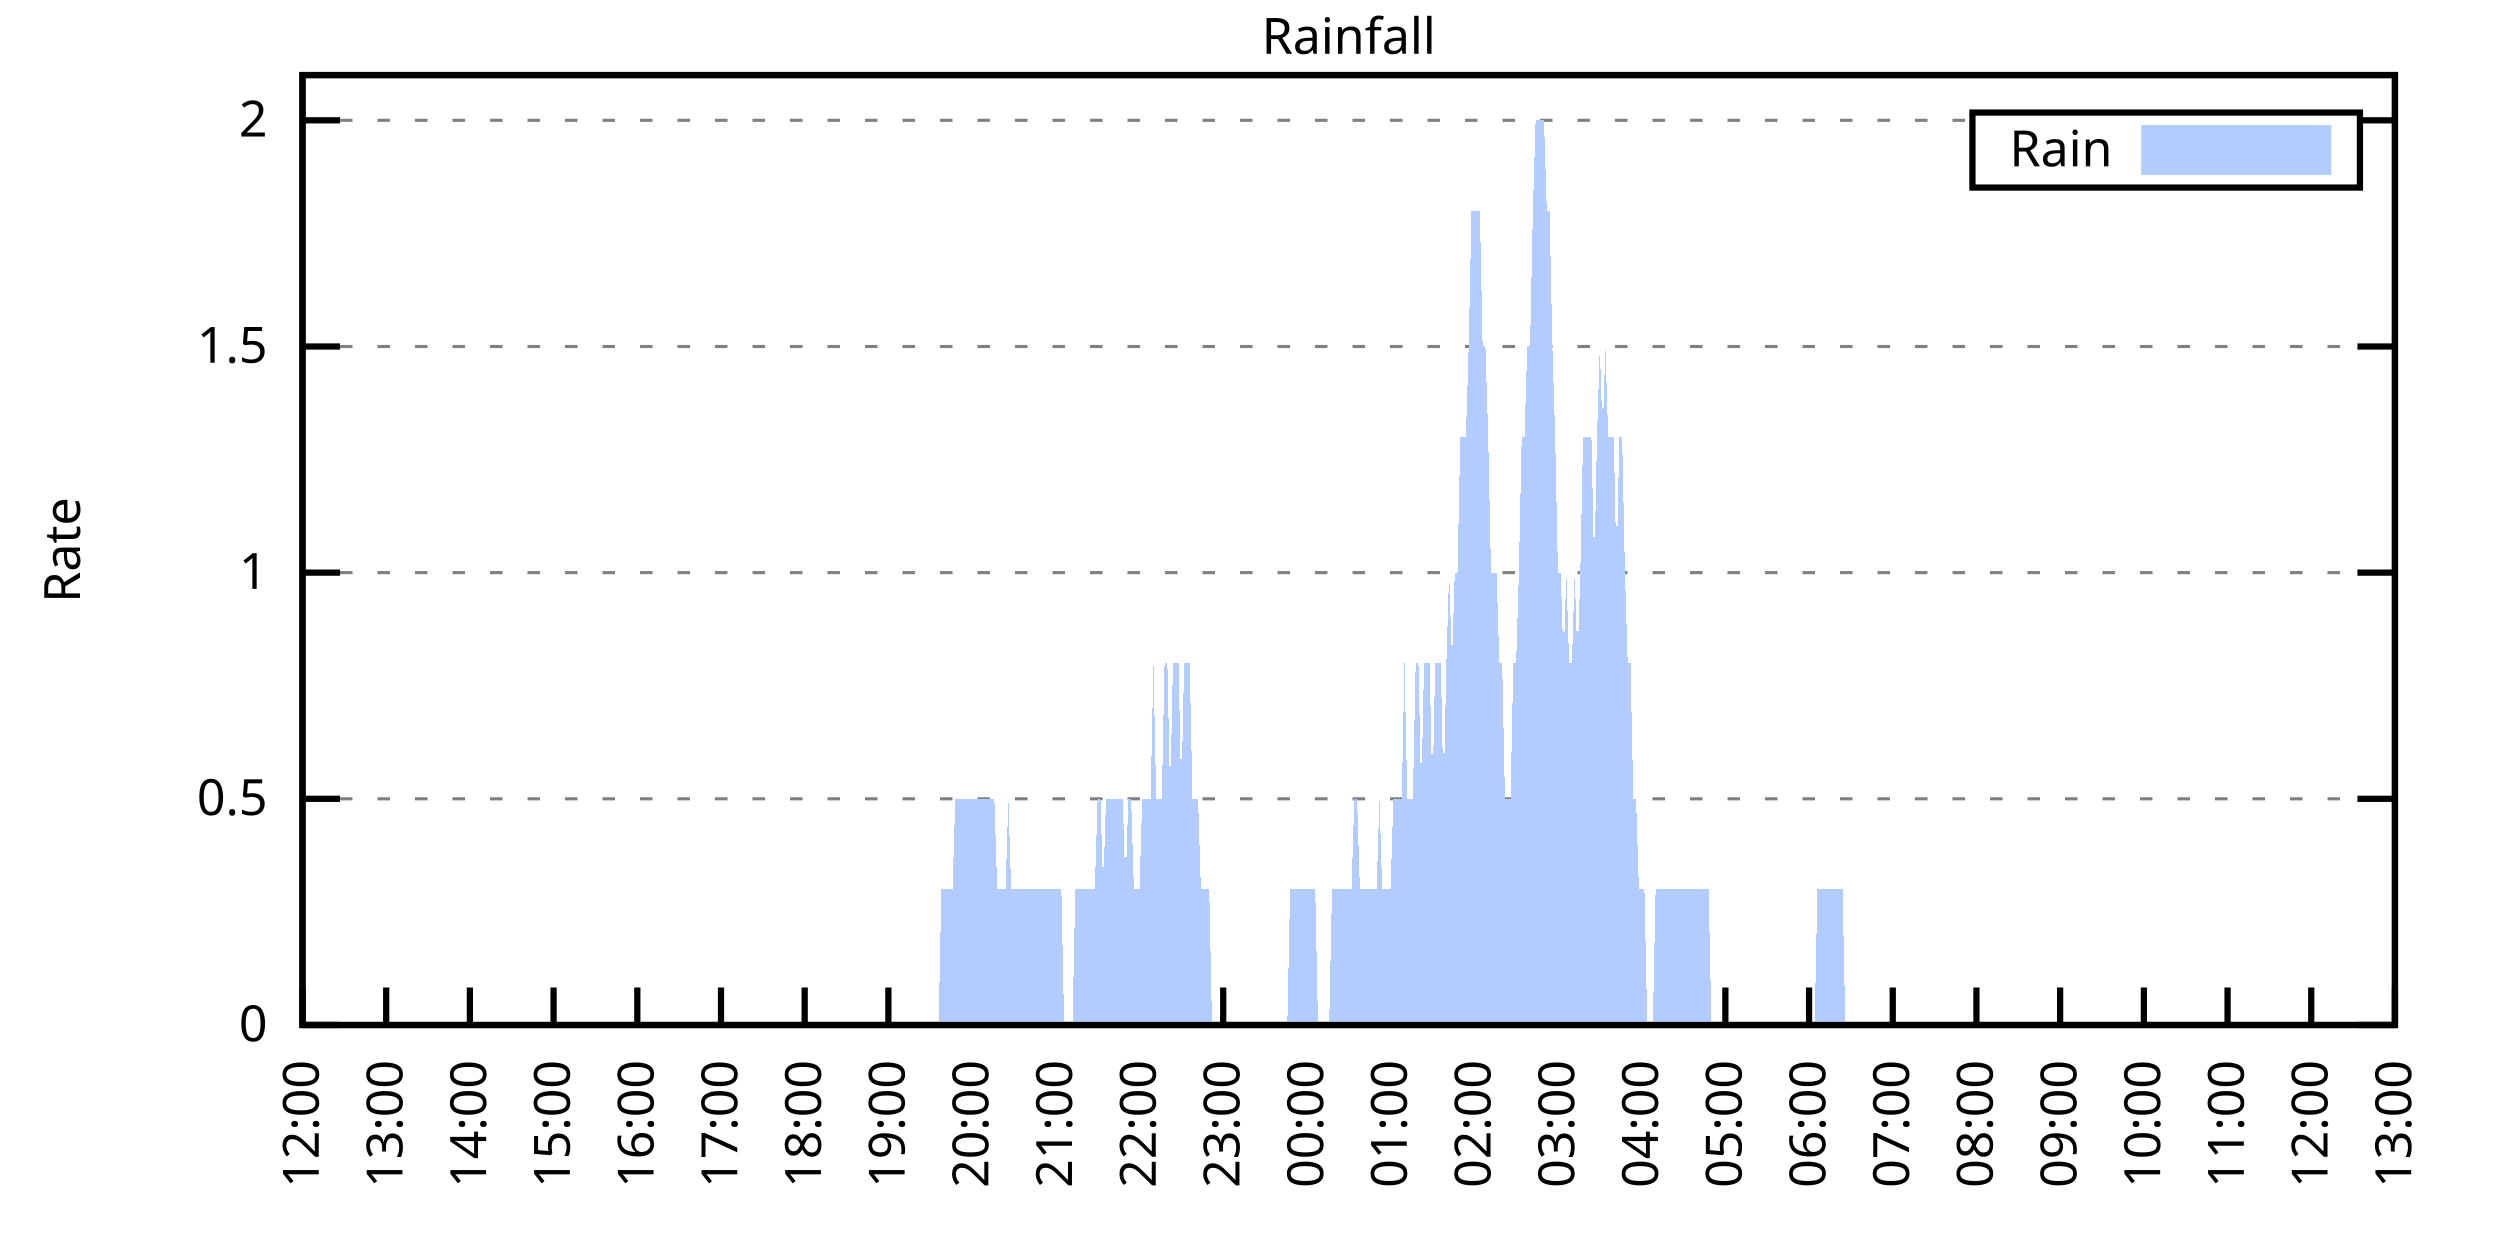
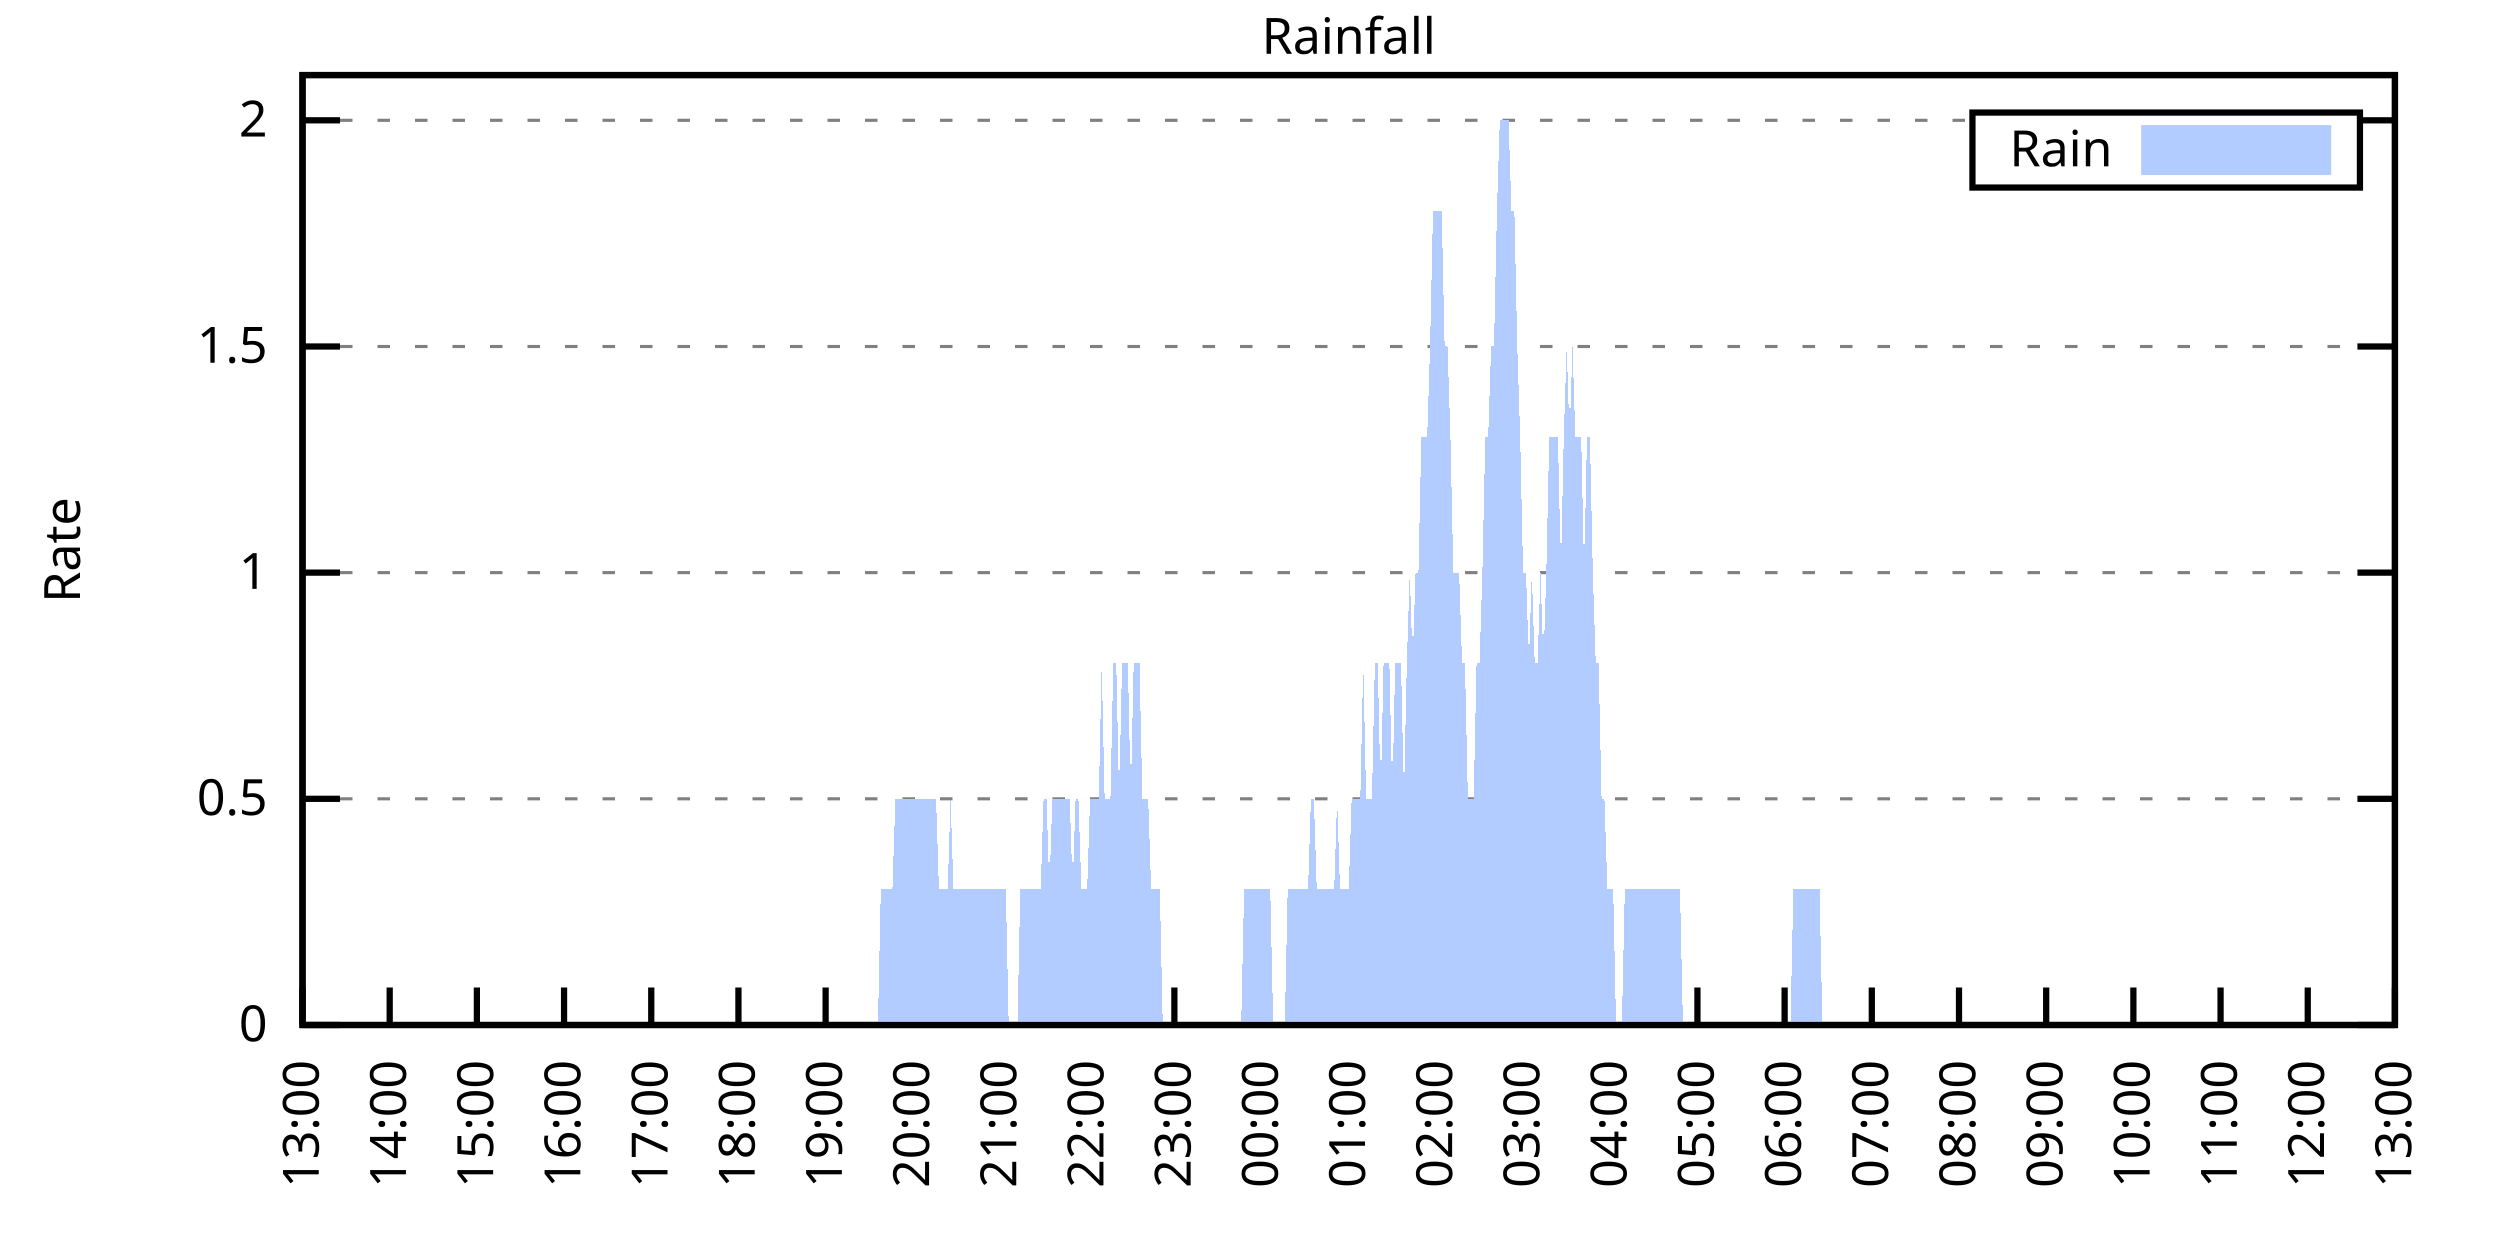
<svg xmlns="http://www.w3.org/2000/svg" xmlns:xlink="http://www.w3.org/1999/xlink" width="400" height="200" viewBox="0 0 400 200">
  <g id="gnuplot_canvas">
    <rect x="0" y="0" width="400" height="200" fill="none" />
    <defs>
      <circle id="gpDot" r="0.5" stroke-width="0.5" stroke="currentColor" />
      <path id="gpPt0" stroke-width="0.333" stroke="currentColor" d="M-1,0 h2 M0,-1 v2" />
      <path id="gpPt1" stroke-width="0.333" stroke="currentColor" d="M-1,-1 L1,1 M1,-1 L-1,1" />
      <path id="gpPt2" stroke-width="0.333" stroke="currentColor" d="M-1,0 L1,0 M0,-1 L0,1 M-1,-1 L1,1 M-1,1 L1,-1" />
      <rect id="gpPt3" stroke-width="0.333" stroke="currentColor" x="-1" y="-1" width="2" height="2" />
      <rect id="gpPt4" stroke-width="0.333" stroke="currentColor" fill="currentColor" x="-1" y="-1" width="2" height="2" />
      <circle id="gpPt5" stroke-width="0.333" stroke="currentColor" cx="0" cy="0" r="1" />
      <use xlink:href="#gpPt5" id="gpPt6" fill="currentColor" stroke="none" />
      <path id="gpPt7" stroke-width="0.333" stroke="currentColor" d="M0,-1.33 L-1.33,0.67 L1.33,0.67 z" />
      <use xlink:href="#gpPt7" id="gpPt8" fill="currentColor" stroke="none" />
      <use xlink:href="#gpPt7" id="gpPt9" stroke="currentColor" transform="rotate(180)" />
      <use xlink:href="#gpPt9" id="gpPt10" fill="currentColor" stroke="none" />
      <use xlink:href="#gpPt3" id="gpPt11" stroke="currentColor" transform="rotate(45)" />
      <use xlink:href="#gpPt11" id="gpPt12" fill="currentColor" stroke="none" />
      <path id="gpPt13" stroke-width="0.333" stroke="currentColor" d="M0,1.330 L1.265,0.411 L0.782,-1.067 L-0.782,-1.076 L-1.265,0.411 z" />
      <use xlink:href="#gpPt13" id="gpPt14" fill="currentColor" stroke="none" />
      <filter id="textbox" filterUnits="objectBoundingBox" x="0" y="0" height="1" width="1">
        <feFlood flood-color="white" flood-opacity="1" result="bgnd" />
        <feComposite in="SourceGraphic" in2="bgnd" operator="atop" />
      </filter>
      <filter id="greybox" filterUnits="objectBoundingBox" x="0" y="0" height="1" width="1">
        <feFlood flood-color="lightgrey" flood-opacity="1" result="grey" />
        <feComposite in="SourceGraphic" in2="grey" operator="atop" />
      </filter>
    </defs>
    <g fill="none" color="white" stroke="currentColor" stroke-width="1.00" stroke-linecap="butt" stroke-linejoin="miter">
</g>
    <g fill="none" color="black" stroke="currentColor" stroke-width="1.00" stroke-linecap="butt" stroke-linejoin="miter">
      <g stroke="none" shape-rendering="crispEdges">
        <polygon fill="rgb(255, 255, 255)" points="48.40,164.00 383.18,164.00 383.18,12.02 48.40,12.02 " />
      </g>
    </g>
    <g fill="none" color="black" stroke="currentColor" stroke-width="1.00" stroke-linecap="butt" stroke-linejoin="miter">
</g>
    <g fill="none" color="black" stroke="black" stroke-width="0.50" stroke-linecap="butt" stroke-linejoin="miter">
</g>
    <g fill="none" color="gray" stroke="currentColor" stroke-width="0.50" stroke-linecap="butt" stroke-linejoin="miter">
      <path stroke="gray" stroke-dasharray="2,4" class="gridline" d="M48.40,164.00 L383.19,164.00  " />
    </g>
    <g fill="none" color="gray" stroke="gray" stroke-width="1.00" stroke-linecap="butt" stroke-linejoin="miter">
</g>
    <g fill="none" color="black" stroke="currentColor" stroke-width="1.00" stroke-linecap="butt" stroke-linejoin="miter">
      <path stroke="black" d="M48.40,164.00 L54.40,164.00 M383.19,164.00 L377.19,164.00  " />
      <g transform="translate(42.80,166.60)" stroke="none" fill="black" font-family="Sans" font-size="8.00" text-anchor="end">
        <text>
          <tspan font-family="Sans"> 0</tspan>
        </text>
      </g>
    </g>
    <g fill="none" color="black" stroke="currentColor" stroke-width="1.00" stroke-linecap="butt" stroke-linejoin="miter">
</g>
    <g fill="none" color="black" stroke="black" stroke-width="0.50" stroke-linecap="butt" stroke-linejoin="miter">
</g>
    <g fill="none" color="gray" stroke="currentColor" stroke-width="0.50" stroke-linecap="butt" stroke-linejoin="miter">
      <path stroke="gray" stroke-dasharray="2,4" class="gridline" d="M48.40,127.81 L383.19,127.81  " />
    </g>
    <g fill="none" color="gray" stroke="gray" stroke-width="1.00" stroke-linecap="butt" stroke-linejoin="miter">
</g>
    <g fill="none" color="black" stroke="currentColor" stroke-width="1.00" stroke-linecap="butt" stroke-linejoin="miter">
      <path stroke="black" d="M48.40,127.81 L54.40,127.81 M383.19,127.81 L377.19,127.81  " />
      <g transform="translate(42.80,130.41)" stroke="none" fill="black" font-family="Sans" font-size="8.00" text-anchor="end">
        <text>
          <tspan font-family="Sans"> 0.5</tspan>
        </text>
      </g>
    </g>
    <g fill="none" color="black" stroke="currentColor" stroke-width="1.00" stroke-linecap="butt" stroke-linejoin="miter">
</g>
    <g fill="none" color="black" stroke="black" stroke-width="0.50" stroke-linecap="butt" stroke-linejoin="miter">
</g>
    <g fill="none" color="gray" stroke="currentColor" stroke-width="0.50" stroke-linecap="butt" stroke-linejoin="miter">
      <path stroke="gray" stroke-dasharray="2,4" class="gridline" d="M48.40,91.62 L383.19,91.62  " />
    </g>
    <g fill="none" color="gray" stroke="gray" stroke-width="1.00" stroke-linecap="butt" stroke-linejoin="miter">
</g>
    <g fill="none" color="black" stroke="currentColor" stroke-width="1.00" stroke-linecap="butt" stroke-linejoin="miter">
      <path stroke="black" d="M48.40,91.62 L54.40,91.62 M383.19,91.62 L377.19,91.62  " />
      <g transform="translate(42.80,94.22)" stroke="none" fill="black" font-family="Sans" font-size="8.00" text-anchor="end">
        <text>
          <tspan font-family="Sans"> 1</tspan>
        </text>
      </g>
    </g>
    <g fill="none" color="black" stroke="currentColor" stroke-width="1.00" stroke-linecap="butt" stroke-linejoin="miter">
</g>
    <g fill="none" color="black" stroke="black" stroke-width="0.50" stroke-linecap="butt" stroke-linejoin="miter">
</g>
    <g fill="none" color="gray" stroke="currentColor" stroke-width="0.50" stroke-linecap="butt" stroke-linejoin="miter">
      <path stroke="gray" stroke-dasharray="2,4" class="gridline" d="M48.40,55.44 L383.19,55.44  " />
    </g>
    <g fill="none" color="gray" stroke="gray" stroke-width="1.00" stroke-linecap="butt" stroke-linejoin="miter">
</g>
    <g fill="none" color="black" stroke="currentColor" stroke-width="1.00" stroke-linecap="butt" stroke-linejoin="miter">
      <path stroke="black" d="M48.40,55.44 L54.40,55.44 M383.19,55.44 L377.19,55.44  " />
      <g transform="translate(42.80,58.04)" stroke="none" fill="black" font-family="Sans" font-size="8.00" text-anchor="end">
        <text>
          <tspan font-family="Sans"> 1.5</tspan>
        </text>
      </g>
    </g>
    <g fill="none" color="black" stroke="currentColor" stroke-width="1.00" stroke-linecap="butt" stroke-linejoin="miter">
</g>
    <g fill="none" color="black" stroke="black" stroke-width="0.50" stroke-linecap="butt" stroke-linejoin="miter">
</g>
    <g fill="none" color="gray" stroke="currentColor" stroke-width="0.50" stroke-linecap="butt" stroke-linejoin="miter">
      <path stroke="gray" stroke-dasharray="2,4" class="gridline" d="M48.40,19.25 L315.59,19.25 M377.59,19.25 L383.19,19.25  " />
    </g>
    <g fill="none" color="gray" stroke="gray" stroke-width="1.00" stroke-linecap="butt" stroke-linejoin="miter">
</g>
    <g fill="none" color="black" stroke="currentColor" stroke-width="1.00" stroke-linecap="butt" stroke-linejoin="miter">
      <path stroke="black" d="M48.40,19.25 L54.40,19.25 M383.19,19.25 L377.19,19.25  " />
      <g transform="translate(42.80,21.85)" stroke="none" fill="black" font-family="Sans" font-size="8.00" text-anchor="end">
        <text>
          <tspan font-family="Sans"> 2</tspan>
        </text>
      </g>
    </g>
    <g fill="none" color="black" stroke="currentColor" stroke-width="1.00" stroke-linecap="butt" stroke-linejoin="miter">
      <path stroke="black" d="M48.40,164.00 L48.40,158.00  " />
      <g transform="translate(51.00,169.60) rotate(270.00)" stroke="none" fill="black" font-family="Sans" font-size="8.00" text-anchor="end">
        <text>
-           <tspan font-family="Sans">12:00</tspan>
-         </text>
-       </g>
-     </g>
-     <g fill="none" color="black" stroke="currentColor" stroke-width="1.00" stroke-linecap="butt" stroke-linejoin="miter">
-       <path stroke="black" d="M61.79,164.00 L61.79,158.00  " />
-       <g transform="translate(64.39,169.60) rotate(270.00)" stroke="none" fill="black" font-family="Sans" font-size="8.00" text-anchor="end">
-         <text>
          <tspan font-family="Sans">13:00</tspan>
        </text>
      </g>
    </g>
    <g fill="none" color="black" stroke="currentColor" stroke-width="1.00" stroke-linecap="butt" stroke-linejoin="miter">
-       <path stroke="black" d="M75.18,164.00 L75.18,158.00  " />
-       <g transform="translate(77.78,169.60) rotate(270.00)" stroke="none" fill="black" font-family="Sans" font-size="8.00" text-anchor="end">
+       <path stroke="black" d="M62.35,164.00 L62.35,158.00  " />
+       <g transform="translate(64.95,169.60) rotate(270.00)" stroke="none" fill="black" font-family="Sans" font-size="8.00" text-anchor="end">
        <text>
          <tspan font-family="Sans">14:00</tspan>
        </text>
      </g>
    </g>
    <g fill="none" color="black" stroke="currentColor" stroke-width="1.00" stroke-linecap="butt" stroke-linejoin="miter">
-       <path stroke="black" d="M88.57,164.00 L88.57,158.00  " />
-       <g transform="translate(91.17,169.60) rotate(270.00)" stroke="none" fill="black" font-family="Sans" font-size="8.00" text-anchor="end">
+       <path stroke="black" d="M76.30,164.00 L76.30,158.00  " />
+       <g transform="translate(78.90,169.60) rotate(270.00)" stroke="none" fill="black" font-family="Sans" font-size="8.00" text-anchor="end">
        <text>
          <tspan font-family="Sans">15:00</tspan>
        </text>
      </g>
    </g>
    <g fill="none" color="black" stroke="currentColor" stroke-width="1.00" stroke-linecap="butt" stroke-linejoin="miter">
-       <path stroke="black" d="M101.97,164.00 L101.97,158.00  " />
-       <g transform="translate(104.57,169.60) rotate(270.00)" stroke="none" fill="black" font-family="Sans" font-size="8.00" text-anchor="end">
+       <path stroke="black" d="M90.25,164.00 L90.25,158.00  " />
+       <g transform="translate(92.85,169.60) rotate(270.00)" stroke="none" fill="black" font-family="Sans" font-size="8.00" text-anchor="end">
        <text>
          <tspan font-family="Sans">16:00</tspan>
        </text>
      </g>
    </g>
    <g fill="none" color="black" stroke="currentColor" stroke-width="1.00" stroke-linecap="butt" stroke-linejoin="miter">
-       <path stroke="black" d="M115.36,164.00 L115.36,158.00  " />
-       <g transform="translate(117.96,169.60) rotate(270.00)" stroke="none" fill="black" font-family="Sans" font-size="8.00" text-anchor="end">
+       <path stroke="black" d="M104.20,164.00 L104.20,158.00  " />
+       <g transform="translate(106.80,169.60) rotate(270.00)" stroke="none" fill="black" font-family="Sans" font-size="8.00" text-anchor="end">
        <text>
          <tspan font-family="Sans">17:00</tspan>
        </text>
      </g>
    </g>
    <g fill="none" color="black" stroke="currentColor" stroke-width="1.00" stroke-linecap="butt" stroke-linejoin="miter">
-       <path stroke="black" d="M128.75,164.00 L128.75,158.00  " />
-       <g transform="translate(131.35,169.60) rotate(270.00)" stroke="none" fill="black" font-family="Sans" font-size="8.00" text-anchor="end">
+       <path stroke="black" d="M118.15,164.00 L118.15,158.00  " />
+       <g transform="translate(120.75,169.60) rotate(270.00)" stroke="none" fill="black" font-family="Sans" font-size="8.00" text-anchor="end">
        <text>
          <tspan font-family="Sans">18:00</tspan>
        </text>
      </g>
    </g>
    <g fill="none" color="black" stroke="currentColor" stroke-width="1.00" stroke-linecap="butt" stroke-linejoin="miter">
-       <path stroke="black" d="M142.14,164.00 L142.14,158.00  " />
-       <g transform="translate(144.74,169.60) rotate(270.00)" stroke="none" fill="black" font-family="Sans" font-size="8.00" text-anchor="end">
+       <path stroke="black" d="M132.10,164.00 L132.10,158.00  " />
+       <g transform="translate(134.70,169.60) rotate(270.00)" stroke="none" fill="black" font-family="Sans" font-size="8.00" text-anchor="end">
        <text>
          <tspan font-family="Sans">19:00</tspan>
        </text>
      </g>
    </g>
    <g fill="none" color="black" stroke="currentColor" stroke-width="1.00" stroke-linecap="butt" stroke-linejoin="miter">
-       <path stroke="black" d="M155.53,164.00 L155.53,158.00  " />
-       <g transform="translate(158.13,169.60) rotate(270.00)" stroke="none" fill="black" font-family="Sans" font-size="8.00" text-anchor="end">
+       <path stroke="black" d="M146.05,164.00 L146.05,158.00  " />
+       <g transform="translate(148.65,169.60) rotate(270.00)" stroke="none" fill="black" font-family="Sans" font-size="8.00" text-anchor="end">
        <text>
          <tspan font-family="Sans">20:00</tspan>
        </text>
      </g>
    </g>
    <g fill="none" color="black" stroke="currentColor" stroke-width="1.00" stroke-linecap="butt" stroke-linejoin="miter">
-       <path stroke="black" d="M168.92,164.00 L168.92,158.00  " />
-       <g transform="translate(171.52,169.60) rotate(270.00)" stroke="none" fill="black" font-family="Sans" font-size="8.00" text-anchor="end">
+       <path stroke="black" d="M160.00,164.00 L160.00,158.00  " />
+       <g transform="translate(162.60,169.60) rotate(270.00)" stroke="none" fill="black" font-family="Sans" font-size="8.00" text-anchor="end">
        <text>
          <tspan font-family="Sans">21:00</tspan>
        </text>
      </g>
    </g>
    <g fill="none" color="black" stroke="currentColor" stroke-width="1.00" stroke-linecap="butt" stroke-linejoin="miter">
-       <path stroke="black" d="M182.32,164.00 L182.32,158.00  " />
-       <g transform="translate(184.92,169.60) rotate(270.00)" stroke="none" fill="black" font-family="Sans" font-size="8.00" text-anchor="end">
+       <path stroke="black" d="M173.95,164.00 L173.95,158.00  " />
+       <g transform="translate(176.55,169.60) rotate(270.00)" stroke="none" fill="black" font-family="Sans" font-size="8.00" text-anchor="end">
        <text>
          <tspan font-family="Sans">22:00</tspan>
        </text>
      </g>
    </g>
    <g fill="none" color="black" stroke="currentColor" stroke-width="1.00" stroke-linecap="butt" stroke-linejoin="miter">
-       <path stroke="black" d="M195.71,164.00 L195.71,158.00  " />
-       <g transform="translate(198.31,169.60) rotate(270.00)" stroke="none" fill="black" font-family="Sans" font-size="8.00" text-anchor="end">
+       <path stroke="black" d="M187.90,164.00 L187.90,158.00  " />
+       <g transform="translate(190.50,169.60) rotate(270.00)" stroke="none" fill="black" font-family="Sans" font-size="8.00" text-anchor="end">
        <text>
          <tspan font-family="Sans">23:00</tspan>
        </text>
      </g>
    </g>
    <g fill="none" color="black" stroke="currentColor" stroke-width="1.00" stroke-linecap="butt" stroke-linejoin="miter">
-       <path stroke="black" d="M209.10,164.00 L209.10,158.00  " />
-       <g transform="translate(211.70,169.60) rotate(270.00)" stroke="none" fill="black" font-family="Sans" font-size="8.00" text-anchor="end">
+       <path stroke="black" d="M201.85,164.00 L201.85,158.00  " />
+       <g transform="translate(204.45,169.60) rotate(270.00)" stroke="none" fill="black" font-family="Sans" font-size="8.00" text-anchor="end">
        <text>
          <tspan font-family="Sans">00:00</tspan>
        </text>
      </g>
    </g>
    <g fill="none" color="black" stroke="currentColor" stroke-width="1.00" stroke-linecap="butt" stroke-linejoin="miter">
-       <path stroke="black" d="M222.49,164.00 L222.49,158.00  " />
-       <g transform="translate(225.09,169.60) rotate(270.00)" stroke="none" fill="black" font-family="Sans" font-size="8.00" text-anchor="end">
+       <path stroke="black" d="M215.80,164.00 L215.80,158.00  " />
+       <g transform="translate(218.40,169.60) rotate(270.00)" stroke="none" fill="black" font-family="Sans" font-size="8.00" text-anchor="end">
        <text>
          <tspan font-family="Sans">01:00</tspan>
        </text>
      </g>
    </g>
    <g fill="none" color="black" stroke="currentColor" stroke-width="1.00" stroke-linecap="butt" stroke-linejoin="miter">
-       <path stroke="black" d="M235.88,164.00 L235.88,158.00  " />
-       <g transform="translate(238.48,169.60) rotate(270.00)" stroke="none" fill="black" font-family="Sans" font-size="8.00" text-anchor="end">
+       <path stroke="black" d="M229.74,164.00 L229.74,158.00  " />
+       <g transform="translate(232.34,169.60) rotate(270.00)" stroke="none" fill="black" font-family="Sans" font-size="8.00" text-anchor="end">
        <text>
          <tspan font-family="Sans">02:00</tspan>
        </text>
      </g>
    </g>
    <g fill="none" color="black" stroke="currentColor" stroke-width="1.00" stroke-linecap="butt" stroke-linejoin="miter">
-       <path stroke="black" d="M249.27,164.00 L249.27,158.00  " />
-       <g transform="translate(251.87,169.60) rotate(270.00)" stroke="none" fill="black" font-family="Sans" font-size="8.00" text-anchor="end">
+       <path stroke="black" d="M243.69,164.00 L243.69,158.00  " />
+       <g transform="translate(246.29,169.60) rotate(270.00)" stroke="none" fill="black" font-family="Sans" font-size="8.00" text-anchor="end">
        <text>
          <tspan font-family="Sans">03:00</tspan>
        </text>
      </g>
    </g>
    <g fill="none" color="black" stroke="currentColor" stroke-width="1.00" stroke-linecap="butt" stroke-linejoin="miter">
-       <path stroke="black" d="M262.67,164.00 L262.67,158.00  " />
-       <g transform="translate(265.27,169.60) rotate(270.00)" stroke="none" fill="black" font-family="Sans" font-size="8.00" text-anchor="end">
+       <path stroke="black" d="M257.64,164.00 L257.64,158.00  " />
+       <g transform="translate(260.24,169.60) rotate(270.00)" stroke="none" fill="black" font-family="Sans" font-size="8.00" text-anchor="end">
        <text>
          <tspan font-family="Sans">04:00</tspan>
        </text>
      </g>
    </g>
    <g fill="none" color="black" stroke="currentColor" stroke-width="1.00" stroke-linecap="butt" stroke-linejoin="miter">
-       <path stroke="black" d="M276.06,164.00 L276.06,158.00  " />
-       <g transform="translate(278.66,169.60) rotate(270.00)" stroke="none" fill="black" font-family="Sans" font-size="8.00" text-anchor="end">
+       <path stroke="black" d="M271.59,164.00 L271.59,158.00  " />
+       <g transform="translate(274.19,169.60) rotate(270.00)" stroke="none" fill="black" font-family="Sans" font-size="8.00" text-anchor="end">
        <text>
          <tspan font-family="Sans">05:00</tspan>
        </text>
      </g>
    </g>
    <g fill="none" color="black" stroke="currentColor" stroke-width="1.00" stroke-linecap="butt" stroke-linejoin="miter">
-       <path stroke="black" d="M289.45,164.00 L289.45,158.00  " />
-       <g transform="translate(292.05,169.60) rotate(270.00)" stroke="none" fill="black" font-family="Sans" font-size="8.00" text-anchor="end">
+       <path stroke="black" d="M285.54,164.00 L285.54,158.00  " />
+       <g transform="translate(288.14,169.60) rotate(270.00)" stroke="none" fill="black" font-family="Sans" font-size="8.00" text-anchor="end">
        <text>
          <tspan font-family="Sans">06:00</tspan>
        </text>
      </g>
    </g>
    <g fill="none" color="black" stroke="currentColor" stroke-width="1.00" stroke-linecap="butt" stroke-linejoin="miter">
-       <path stroke="black" d="M302.84,164.00 L302.84,158.00  " />
-       <g transform="translate(305.44,169.60) rotate(270.00)" stroke="none" fill="black" font-family="Sans" font-size="8.00" text-anchor="end">
+       <path stroke="black" d="M299.49,164.00 L299.49,158.00  " />
+       <g transform="translate(302.09,169.60) rotate(270.00)" stroke="none" fill="black" font-family="Sans" font-size="8.00" text-anchor="end">
        <text>
          <tspan font-family="Sans">07:00</tspan>
        </text>
      </g>
    </g>
    <g fill="none" color="black" stroke="currentColor" stroke-width="1.00" stroke-linecap="butt" stroke-linejoin="miter">
-       <path stroke="black" d="M316.23,164.00 L316.23,158.00  " />
-       <g transform="translate(318.83,169.60) rotate(270.00)" stroke="none" fill="black" font-family="Sans" font-size="8.00" text-anchor="end">
+       <path stroke="black" d="M313.44,164.00 L313.44,158.00  " />
+       <g transform="translate(316.04,169.60) rotate(270.00)" stroke="none" fill="black" font-family="Sans" font-size="8.00" text-anchor="end">
        <text>
          <tspan font-family="Sans">08:00</tspan>
        </text>
      </g>
    </g>
    <g fill="none" color="black" stroke="currentColor" stroke-width="1.00" stroke-linecap="butt" stroke-linejoin="miter">
-       <path stroke="black" d="M329.62,164.00 L329.62,158.00  " />
-       <g transform="translate(332.22,169.60) rotate(270.00)" stroke="none" fill="black" font-family="Sans" font-size="8.00" text-anchor="end">
+       <path stroke="black" d="M327.39,164.00 L327.39,158.00  " />
+       <g transform="translate(329.99,169.60) rotate(270.00)" stroke="none" fill="black" font-family="Sans" font-size="8.00" text-anchor="end">
        <text>
          <tspan font-family="Sans">09:00</tspan>
        </text>
      </g>
    </g>
    <g fill="none" color="black" stroke="currentColor" stroke-width="1.00" stroke-linecap="butt" stroke-linejoin="miter">
-       <path stroke="black" d="M343.02,164.00 L343.02,158.00  " />
-       <g transform="translate(345.62,169.60) rotate(270.00)" stroke="none" fill="black" font-family="Sans" font-size="8.00" text-anchor="end">
+       <path stroke="black" d="M341.34,164.00 L341.34,158.00  " />
+       <g transform="translate(343.94,169.60) rotate(270.00)" stroke="none" fill="black" font-family="Sans" font-size="8.00" text-anchor="end">
        <text>
          <tspan font-family="Sans">10:00</tspan>
        </text>
      </g>
    </g>
    <g fill="none" color="black" stroke="currentColor" stroke-width="1.00" stroke-linecap="butt" stroke-linejoin="miter">
-       <path stroke="black" d="M356.41,164.00 L356.41,158.00  " />
-       <g transform="translate(359.01,169.60) rotate(270.00)" stroke="none" fill="black" font-family="Sans" font-size="8.00" text-anchor="end">
+       <path stroke="black" d="M355.29,164.00 L355.29,158.00  " />
+       <g transform="translate(357.89,169.60) rotate(270.00)" stroke="none" fill="black" font-family="Sans" font-size="8.00" text-anchor="end">
        <text>
          <tspan font-family="Sans">11:00</tspan>
        </text>
      </g>
    </g>
    <g fill="none" color="black" stroke="currentColor" stroke-width="1.00" stroke-linecap="butt" stroke-linejoin="miter">
-       <path stroke="black" d="M369.80,164.00 L369.80,158.00  " />
-       <g transform="translate(372.40,169.60) rotate(270.00)" stroke="none" fill="black" font-family="Sans" font-size="8.00" text-anchor="end">
+       <path stroke="black" d="M369.24,164.00 L369.24,158.00  " />
+       <g transform="translate(371.84,169.60) rotate(270.00)" stroke="none" fill="black" font-family="Sans" font-size="8.00" text-anchor="end">
        <text>
          <tspan font-family="Sans">12:00</tspan>
        </text>
      </g>
    </g>
    <g fill="none" color="black" stroke="currentColor" stroke-width="1.00" stroke-linecap="butt" stroke-linejoin="miter">
      <path stroke="black" d="M383.19,164.00 L383.19,158.00  " />
      <g transform="translate(385.79,169.60) rotate(270.00)" stroke="none" fill="black" font-family="Sans" font-size="8.00" text-anchor="end">
        <text>
          <tspan font-family="Sans">13:00</tspan>
        </text>
      </g>
    </g>
    <g fill="none" color="black" stroke="currentColor" stroke-width="1.00" stroke-linecap="butt" stroke-linejoin="miter">
</g>
    <g fill="none" color="black" stroke="currentColor" stroke-width="1.00" stroke-linecap="butt" stroke-linejoin="miter">
      <path stroke="black" d="M48.40,12.01 L48.40,164.00 L383.19,164.00 L383.19,12.01 L48.40,12.01 Z  " />
    </g>
    <g fill="none" color="black" stroke="currentColor" stroke-width="1.00" stroke-linecap="butt" stroke-linejoin="miter">
</g>
    <g fill="none" color="black" stroke="currentColor" stroke-width="1.00" stroke-linecap="butt" stroke-linejoin="miter">
      <path stroke="black" d="M315.59,30.01 L315.59,18.01 L377.59,18.01 L377.59,30.01 L315.59,30.01 Z  " />
    </g>
    <g id="Rainfall_plot_1">
      <g fill="none" color="white" stroke="black" stroke-width="2.00" stroke-linecap="butt" stroke-linejoin="miter">
</g>
      <g fill="none" color="black" stroke="currentColor" stroke-width="2.00" stroke-linecap="butt" stroke-linejoin="miter">
        <g transform="translate(337.99,26.61)" stroke="none" fill="black" font-family="Sans" font-size="8.00" text-anchor="end">
          <text>
            <tspan font-family="Sans">Rain</tspan>
          </text>
        </g>
      </g>
      <g fill="none" color="black" stroke="currentColor" stroke-width="2.00" stroke-linecap="butt" stroke-linejoin="miter">
        <g stroke="none" shape-rendering="crispEdges">
          <polygon fill="rgb(178, 204, 255)" points="343.59,27.01 371.99,27.01 371.99,21.01 343.59,21.01 " />
        </g>
        <path stroke="rgb(178, 204, 255)" d="M343.59,27.01 L371.99,27.01 L371.99,21.01 L343.59,21.01 L343.59,27.01 Z  " />
      </g>
      <g fill="none" color="black" stroke="currentColor" stroke-width="2.00" stroke-linecap="butt" stroke-linejoin="miter">
        <g stroke="none" shape-rendering="crispEdges">
-           <polygon fill="rgb(178, 204, 255)" points="58.67,164.00 59.11,164.00 59.56,164.00 60.01,164.00 60.45,164.00 60.90,164.00 61.35,164.00 61.79,164.00 62.24,164.00 62.68,164.00 63.13,164.00 63.58,164.00 64.02,164.00 64.47,164.00 64.92,164.00 65.36,164.00 65.81,164.00 66.26,164.00 66.70,164.00 67.15,164.00 67.59,164.00 68.04,164.00 68.49,164.00 68.93,164.00 69.38,164.00 69.83,164.00 70.27,164.00 70.72,164.00 71.17,164.00 71.61,164.00 72.06,164.00 72.50,164.00 72.95,164.00 73.40,164.00 73.84,164.00 74.29,164.00 74.74,164.00 75.18,164.00 75.63,164.00 76.08,164.00 76.52,164.00 76.97,164.00 77.42,164.00 77.86,164.00 78.31,164.00 78.75,164.00 79.20,164.00 79.65,164.00 80.09,164.00 80.54,164.00 80.99,164.00 81.43,164.00 81.88,164.00 82.33,164.00 82.77,164.00 83.22,164.00 83.66,164.00 84.11,164.00 84.56,164.00 85.00,164.00 85.45,164.00 85.90,164.00 86.34,164.00 86.79,164.00 87.24,164.00 87.68,164.00 88.13,164.00 88.57,164.00 89.02,164.00 89.47,164.00 89.91,164.00 90.36,164.00 90.81,164.00 91.25,164.00 91.70,164.00 92.15,164.00 92.59,164.00 93.04,164.00 93.49,164.00 93.93,164.00 94.38,164.00 94.82,164.00 95.27,164.00 95.72,164.00 96.16,164.00 96.61,164.00 97.06,164.00 97.50,164.00 97.95,164.00 98.40,164.00 98.84,164.00 99.29,164.00 99.73,164.00 100.18,164.00 100.63,164.00 101.07,164.00 101.52,164.00 101.97,164.00 102.41,164.00 102.86,164.00 103.31,164.00 103.75,164.00 104.20,164.00 104.64,164.00 105.09,164.00 105.54,164.00 105.98,164.00 106.43,164.00 106.88,164.00 107.32,164.00 107.77,164.00 108.22,164.00 108.66,164.00 109.11,164.00 109.55,164.00 110.00,164.00 110.45,164.00 110.89,164.00 111.34,164.00 111.79,164.00 112.23,164.00 112.68,164.00 113.13,164.00 113.57,164.00 114.02,164.00 114.47,164.00 114.91,164.00 115.36,164.00 115.80,164.00 116.25,164.00 116.70,164.00 117.14,164.00 117.59,164.00 118.04,164.00 118.48,164.00 118.93,164.00 119.38,164.00 119.82,164.00 120.27,164.00 120.71,164.00 121.16,164.00 121.61,164.00 122.05,164.00 122.50,164.00 122.95,164.00 123.39,164.00 123.84,164.00 124.29,164.00 124.73,164.00 125.18,164.00 125.62,164.00 126.07,164.00 126.52,164.00 126.96,164.00 127.41,164.00 127.86,164.00 128.30,164.00 128.75,164.00 129.20,164.00 129.64,164.00 130.09,164.00 130.54,164.00 130.98,164.00 131.43,164.00 131.87,164.00 132.32,164.00 132.77,164.00 133.21,164.00 133.66,164.00 134.11,164.00 134.55,164.00 135.00,164.00 135.45,164.00 135.89,164.00 136.34,164.00 136.78,164.00 137.23,164.00 137.68,164.00 138.12,164.00 138.57,164.00 139.02,164.00 139.46,164.00 139.91,164.00 140.36,164.00 140.80,164.00 141.25,164.00 141.69,164.00 142.14,164.00 142.59,164.00 143.03,164.00 143.48,164.00 143.93,164.00 144.37,164.00 144.82,164.00 145.27,164.00 145.71,164.00 146.16,164.00 146.61,164.00 147.05,164.00 147.50,164.00 147.94,164.00 148.39,164.00 148.84,164.00 149.28,164.00 149.73,164.00 150.18,164.00 150.62,142.29 151.07,142.29 151.52,142.29 151.96,142.29 152.41,142.29 152.85,127.81 153.30,127.81 153.75,127.81 154.19,127.81 154.64,127.81 155.09,127.81 155.53,127.81 155.98,127.81 156.43,127.81 156.87,127.81 157.32,127.81 157.76,127.81 158.21,127.81 158.66,127.81 159.10,127.81 159.55,142.29 160.00,142.29 160.44,142.29 160.89,142.29 161.34,127.81 161.78,142.29 162.23,142.29 162.67,142.29 163.12,142.29 163.57,142.29 164.01,142.29 164.46,142.29 164.91,142.29 165.35,142.29 165.80,142.29 166.25,142.29 166.69,142.29 167.14,142.29 167.59,142.29 168.03,142.29 168.48,142.29 168.92,142.29 169.37,142.29 169.82,142.29 170.26,164.00 170.71,164.00 171.16,164.00 171.60,164.00 172.05,142.29 172.50,142.29 172.94,142.29 173.39,142.29 173.83,142.29 174.28,142.29 174.73,142.29 175.17,142.29 175.62,127.81 176.07,127.81 176.51,142.29 176.96,127.81 177.41,127.81 177.85,127.81 178.30,127.81 178.74,127.81 179.19,127.81 179.64,127.81 180.08,142.29 180.53,127.81 180.98,127.81 181.42,142.29 181.87,142.29 182.32,142.29 182.76,127.81 183.21,127.81 183.66,127.81 184.10,127.81 184.55,106.10 184.99,127.81 185.44,127.81 185.89,127.81 186.33,106.10 186.78,106.10 187.23,127.81 187.67,106.10 188.12,106.10 188.57,106.10 189.01,127.81 189.46,106.10 189.90,106.10 190.35,106.10 190.80,127.81 191.24,127.81 191.69,127.81 192.14,142.29 192.58,142.29 193.03,142.29 193.48,142.29 193.92,164.00 194.37,164.00 194.81,164.00 195.26,164.00 195.71,164.00 196.15,164.00 196.60,164.00 197.05,164.00 197.49,164.00 197.94,164.00 198.39,164.00 198.83,164.00 199.28,164.00 199.73,164.00 200.17,164.00 200.62,164.00 201.06,164.00 201.51,164.00 201.96,164.00 202.40,164.00 202.85,164.00 203.30,164.00 203.74,164.00 204.19,164.00 204.64,164.00 205.08,164.00 205.53,164.00 205.97,164.00 206.42,142.29 206.87,142.29 207.31,142.29 207.76,142.29 208.21,142.29 208.65,142.29 209.10,142.29 209.55,142.29 209.99,142.29 210.44,142.29 210.88,164.00 211.33,164.00 211.78,164.00 212.22,164.00 212.67,164.00 213.12,142.29 213.56,142.29 214.01,142.29 214.46,142.29 214.90,142.29 215.35,142.29 215.80,142.29 216.24,142.29 216.69,127.81 217.13,127.81 217.58,142.29 218.03,142.29 218.47,142.29 218.92,142.29 219.37,142.29 219.81,142.29 220.26,142.29 220.71,127.81 221.15,142.29 221.60,142.29 222.04,142.29 222.49,142.29 222.94,127.81 223.38,127.81 223.83,127.81 224.28,127.81 224.72,106.10 225.17,127.81 225.62,127.81 226.06,127.81 226.51,106.10 226.95,106.10 227.40,127.81 227.85,106.10 228.29,106.10 228.74,106.10 229.19,127.81 229.63,106.10 230.08,106.10 230.53,106.10 230.97,127.81 231.42,106.10 231.86,91.62 232.31,106.10 232.76,91.62 233.20,91.62 233.65,69.91 234.10,69.91 234.54,69.91 234.99,55.44 235.44,33.72 235.88,33.72 236.33,33.72 236.78,33.72 237.22,55.44 237.67,55.44 238.11,69.91 238.56,91.62 239.01,91.62 239.45,91.62 239.90,106.10 240.35,106.10 240.79,127.81 241.24,127.81 241.69,127.81 242.13,106.10 242.58,106.10 243.02,91.62 243.47,69.91 243.92,69.91 244.36,55.44 244.81,55.44 245.26,33.72 245.70,19.25 246.15,19.25 246.60,19.25 247.04,19.25 247.49,33.72 247.93,33.72 248.38,55.44 248.83,69.91 249.27,91.62 249.72,91.62 250.17,106.10 250.61,91.62 251.06,106.10 251.51,106.10 251.95,91.62 252.40,106.10 252.85,91.62 253.29,69.91 253.74,69.91 254.18,69.91 254.63,69.91 255.08,91.62 255.52,69.91 255.97,55.44 256.42,69.91 256.86,55.44 257.31,69.91 257.76,69.91 258.20,69.91 258.65,91.62 259.09,69.91 259.54,69.91 259.99,91.62 260.43,106.10 260.88,106.10 261.33,127.81 261.77,127.81 262.22,142.29 262.67,142.29 263.11,142.29 263.56,164.00 264.00,164.00 264.45,164.00 264.90,142.29 265.34,142.29 265.79,142.29 266.24,142.29 266.68,142.29 267.13,142.29 267.58,142.29 268.02,142.29 268.47,142.29 268.92,142.29 269.36,142.29 269.81,142.29 270.25,142.29 270.70,142.29 271.15,142.29 271.59,142.29 272.04,142.29 272.49,142.29 272.93,142.29 273.38,142.29 273.83,164.00 274.27,164.00 274.72,164.00 275.16,164.00 275.61,164.00 276.06,164.00 276.50,164.00 276.95,164.00 277.40,164.00 277.84,164.00 278.29,164.00 278.74,164.00 279.18,164.00 279.63,164.00 280.07,164.00 280.52,164.00 280.97,164.00 281.41,164.00 281.86,164.00 282.31,164.00 282.75,164.00 283.20,164.00 283.65,164.00 284.09,164.00 284.54,164.00 284.98,164.00 285.43,164.00 285.88,164.00 286.32,164.00 286.77,164.00 287.22,164.00 287.66,164.00 288.11,164.00 288.56,164.00 289.00,164.00 289.45,164.00 289.90,164.00 290.34,164.00 290.79,142.29 291.23,142.29 291.68,142.29 292.13,142.29 292.57,142.29 293.02,142.29 293.47,142.29 293.91,142.29 294.36,142.29 294.81,142.29 295.25,164.00 295.70,164.00 296.14,164.00 296.59,164.00 297.04,164.00 297.48,164.00 297.93,164.00 298.38,164.00 298.82,164.00 299.27,164.00 299.72,164.00 300.16,164.00 300.61,164.00 301.05,164.00 301.50,164.00 301.95,164.00 302.39,164.00 302.84,164.00 303.29,164.00 303.73,164.00 304.18,164.00 304.63,164.00 305.07,164.00 305.52,164.00 305.97,164.00 306.41,164.00 306.86,164.00 307.30,164.00 307.75,164.00 308.20,164.00 308.64,164.00 309.09,164.00 309.54,164.00 309.98,164.00 310.43,164.00 310.88,164.00 311.32,164.00 311.77,164.00 312.21,164.00 312.66,164.00 313.11,164.00 313.55,164.00 314.00,164.00 314.45,164.00 314.89,164.00 315.34,164.00 315.79,164.00 316.23,164.00 316.68,164.00 317.12,164.00 317.57,164.00 318.02,164.00 318.46,164.00 318.91,164.00 319.36,164.00 319.80,164.00 320.25,164.00 320.70,164.00 321.14,164.00 321.59,164.00 322.04,164.00 322.48,164.00 322.93,164.00 323.37,164.00 323.82,164.00 324.27,164.00 324.71,164.00 325.16,164.00 325.61,164.00 326.05,164.00 326.50,164.00 326.95,164.00 327.39,164.00 327.84,164.00 328.28,164.00 328.73,164.00 329.18,164.00 329.62,164.00 330.07,164.00 330.52,164.00 330.96,164.00 331.41,164.00 331.86,164.00 332.30,164.00 332.75,164.00 333.19,164.00 333.64,164.00 334.09,164.00 334.53,164.00 334.98,164.00 335.43,164.00 335.87,164.00 336.32,164.00 336.77,164.00 337.21,164.00 337.66,164.00 338.10,164.00 338.55,164.00 339.00,164.00 339.44,164.00 339.89,164.00 340.34,164.00 340.78,164.00 341.23,164.00 341.68,164.00 342.12,164.00 342.57,164.00 343.02,164.00 343.46,164.00 343.91,164.00 344.35,164.00 344.80,164.00 345.25,164.00 345.69,164.00 346.14,164.00 346.59,164.00 347.03,164.00 347.48,164.00 347.93,164.00 348.37,164.00 348.82,164.00 349.26,164.00 349.71,164.00 350.16,164.00 350.60,164.00 351.05,164.00 351.50,164.00 351.94,164.00 352.39,164.00 352.84,164.00 353.28,164.00 353.73,164.00 354.17,164.00 354.62,164.00 355.07,164.00 355.51,164.00 355.96,164.00 356.41,164.00 356.85,164.00 357.30,164.00 357.75,164.00 358.19,164.00 358.64,164.00 359.09,164.00 359.53,164.00 359.98,164.00 360.42,164.00 360.87,164.00 361.32,164.00 361.76,164.00 362.21,164.00 362.66,164.00 363.10,164.00 363.55,164.00 364.00,164.00 364.44,164.00 364.89,164.00 365.33,164.00 365.78,164.00 366.23,164.00 366.67,164.00 367.12,164.00 367.57,164.00 368.01,164.00 368.46,164.00 368.91,164.00 369.35,164.00 369.80,164.00 370.24,164.00 370.69,164.00 371.14,164.00 371.58,164.00 372.03,164.00 372.48,164.00 372.92,164.00 373.37,164.00 373.82,164.00 374.26,164.00 374.71,164.00 375.16,164.00 375.60,164.00 376.05,164.00 376.49,164.00 376.94,164.00 377.39,164.00 377.83,164.00 378.28,164.00 378.73,164.00 379.17,164.00 379.62,164.00 379.62,164.00 58.67,164.00 " />
+           <polygon fill="rgb(178, 204, 255)" points="48.86,164.00 49.33,164.00 49.79,164.00 50.26,164.00 50.72,164.00 51.19,164.00 51.65,164.00 52.12,164.00 52.58,164.00 53.05,164.00 53.51,164.00 53.98,164.00 54.44,164.00 54.91,164.00 55.37,164.00 55.84,164.00 56.30,164.00 56.77,164.00 57.23,164.00 57.70,164.00 58.16,164.00 58.63,164.00 59.09,164.00 59.56,164.00 60.02,164.00 60.49,164.00 60.95,164.00 61.42,164.00 61.88,164.00 62.35,164.00 62.81,164.00 63.28,164.00 63.74,164.00 64.21,164.00 64.67,164.00 65.14,164.00 65.60,164.00 66.07,164.00 66.53,164.00 67.00,164.00 67.46,164.00 67.93,164.00 68.39,164.00 68.86,164.00 69.32,164.00 69.79,164.00 70.25,164.00 70.72,164.00 71.18,164.00 71.65,164.00 72.11,164.00 72.58,164.00 73.04,164.00 73.51,164.00 73.97,164.00 74.44,164.00 74.90,164.00 75.37,164.00 75.83,164.00 76.30,164.00 76.76,164.00 77.23,164.00 77.69,164.00 78.16,164.00 78.62,164.00 79.09,164.00 79.55,164.00 80.02,164.00 80.48,164.00 80.95,164.00 81.41,164.00 81.88,164.00 82.34,164.00 82.81,164.00 83.27,164.00 83.74,164.00 84.20,164.00 84.67,164.00 85.13,164.00 85.60,164.00 86.06,164.00 86.53,164.00 86.99,164.00 87.46,164.00 87.92,164.00 88.39,164.00 88.85,164.00 89.32,164.00 89.78,164.00 90.25,164.00 90.71,164.00 91.18,164.00 91.64,164.00 92.11,164.00 92.57,164.00 93.04,164.00 93.50,164.00 93.97,164.00 94.43,164.00 94.90,164.00 95.36,164.00 95.83,164.00 96.29,164.00 96.76,164.00 97.22,164.00 97.69,164.00 98.15,164.00 98.62,164.00 99.08,164.00 99.55,164.00 100.01,164.00 100.48,164.00 100.94,164.00 101.41,164.00 101.87,164.00 102.34,164.00 102.80,164.00 103.27,164.00 103.73,164.00 104.20,164.00 104.66,164.00 105.13,164.00 105.59,164.00 106.06,164.00 106.52,164.00 106.99,164.00 107.45,164.00 107.92,164.00 108.38,164.00 108.85,164.00 109.31,164.00 109.78,164.00 110.24,164.00 110.71,164.00 111.17,164.00 111.64,164.00 112.10,164.00 112.57,164.00 113.03,164.00 113.50,164.00 113.96,164.00 114.43,164.00 114.89,164.00 115.36,164.00 115.82,164.00 116.29,164.00 116.75,164.00 117.22,164.00 117.68,164.00 118.15,164.00 118.61,164.00 119.08,164.00 119.54,164.00 120.01,164.00 120.47,164.00 120.94,164.00 121.40,164.00 121.87,164.00 122.33,164.00 122.80,164.00 123.26,164.00 123.73,164.00 124.19,164.00 124.66,164.00 125.12,164.00 125.59,164.00 126.05,164.00 126.52,164.00 126.98,164.00 127.45,164.00 127.91,164.00 128.38,164.00 128.84,164.00 129.31,164.00 129.77,164.00 130.24,164.00 130.70,164.00 131.17,164.00 131.63,164.00 132.10,164.00 132.56,164.00 133.03,164.00 133.49,164.00 133.96,164.00 134.42,164.00 134.89,164.00 135.35,164.00 135.82,164.00 136.28,164.00 136.75,164.00 137.21,164.00 137.68,164.00 138.14,164.00 138.61,164.00 139.07,164.00 139.54,164.00 140.00,164.00 140.47,164.00 140.93,142.29 141.40,142.29 141.86,142.29 142.33,142.29 142.79,142.29 143.26,127.81 143.72,127.81 144.19,127.81 144.65,127.81 145.12,127.81 145.58,127.81 146.05,127.81 146.51,127.81 146.98,127.81 147.44,127.81 147.91,127.81 148.37,127.81 148.84,127.81 149.30,127.81 149.77,127.81 150.23,142.29 150.70,142.29 151.16,142.29 151.63,142.29 152.09,127.81 152.56,142.29 153.02,142.29 153.49,142.29 153.95,142.29 154.42,142.29 154.88,142.29 155.35,142.29 155.81,142.29 156.28,142.29 156.74,142.29 157.21,142.29 157.67,142.29 158.14,142.29 158.60,142.29 159.07,142.29 159.53,142.29 160.00,142.29 160.46,142.29 160.93,142.29 161.39,164.00 161.86,164.00 162.32,164.00 162.79,164.00 163.25,142.29 163.72,142.29 164.18,142.29 164.65,142.29 165.11,142.29 165.58,142.29 166.04,142.29 166.51,142.29 166.97,127.81 167.44,127.81 167.90,142.29 168.37,127.81 168.83,127.81 169.30,127.81 169.76,127.81 170.23,127.81 170.69,127.81 171.16,127.81 171.62,142.29 172.09,127.81 172.55,127.81 173.02,142.29 173.48,142.29 173.95,142.29 174.41,127.81 174.88,127.81 175.34,127.81 175.81,127.81 176.27,106.10 176.74,127.81 177.20,127.81 177.67,127.81 178.13,106.10 178.60,106.10 179.06,127.81 179.53,106.10 179.99,106.10 180.46,106.10 180.92,127.81 181.39,106.10 181.85,106.10 182.32,106.10 182.78,127.81 183.25,127.81 183.71,127.81 184.18,142.29 184.64,142.29 185.11,142.29 185.57,142.29 186.04,164.00 186.50,164.00 186.97,164.00 187.43,164.00 187.90,164.00 188.36,164.00 188.83,164.00 189.29,164.00 189.76,164.00 190.22,164.00 190.69,164.00 191.15,164.00 191.62,164.00 192.08,164.00 192.55,164.00 193.01,164.00 193.48,164.00 193.94,164.00 194.41,164.00 194.87,164.00 195.34,164.00 195.80,164.00 196.27,164.00 196.73,164.00 197.20,164.00 197.66,164.00 198.13,164.00 198.59,164.00 199.06,142.29 199.52,142.29 199.99,142.29 200.45,142.29 200.92,142.29 201.38,142.29 201.85,142.29 202.31,142.29 202.78,142.29 203.24,142.29 203.71,164.00 204.17,164.00 204.64,164.00 205.10,164.00 205.57,164.00 206.03,142.29 206.50,142.29 206.96,142.29 207.43,142.29 207.89,142.29 208.36,142.29 208.82,142.29 209.29,142.29 209.75,127.81 210.22,127.81 210.68,142.29 211.15,142.29 211.61,142.29 212.08,142.29 212.54,142.29 213.01,142.29 213.47,142.29 213.94,127.81 214.40,142.29 214.87,142.29 215.33,142.29 215.80,142.29 216.26,127.81 216.72,127.81 217.19,127.81 217.65,127.81 218.12,106.10 218.58,127.81 219.05,127.81 219.51,127.81 219.98,106.10 220.44,106.10 220.91,127.81 221.37,106.10 221.84,106.10 222.30,106.10 222.77,127.81 223.23,106.10 223.70,106.10 224.16,106.10 224.63,127.81 225.09,106.10 225.56,91.62 226.02,106.10 226.49,91.62 226.95,91.62 227.42,69.91 227.88,69.91 228.35,69.91 228.81,55.44 229.28,33.72 229.74,33.72 230.21,33.72 230.67,33.72 231.14,55.44 231.60,55.44 232.07,69.91 232.53,91.62 233.00,91.62 233.46,91.62 233.93,106.10 234.39,106.10 234.86,127.81 235.32,127.81 235.79,127.81 236.25,106.10 236.72,106.10 237.18,91.62 237.65,69.91 238.11,69.91 238.58,55.44 239.04,55.44 239.51,33.72 239.97,19.25 240.44,19.25 240.90,19.25 241.37,19.25 241.83,33.72 242.30,33.72 242.76,55.44 243.23,69.91 243.69,91.62 244.16,91.62 244.62,106.10 245.09,91.62 245.55,106.10 246.02,106.10 246.48,91.62 246.95,106.10 247.41,91.62 247.88,69.91 248.34,69.91 248.81,69.91 249.27,69.91 249.74,91.62 250.20,69.91 250.67,55.44 251.13,69.91 251.60,55.44 252.06,69.91 252.53,69.91 252.99,69.91 253.46,91.62 253.92,69.91 254.39,69.91 254.85,91.62 255.32,106.10 255.78,106.10 256.25,127.81 256.71,127.81 257.18,142.29 257.64,142.29 258.11,142.29 258.57,164.00 259.04,164.00 259.50,164.00 259.97,142.29 260.43,142.29 260.90,142.29 261.36,142.29 261.83,142.29 262.29,142.29 262.76,142.29 263.22,142.29 263.69,142.29 264.15,142.29 264.62,142.29 265.08,142.29 265.55,142.29 266.01,142.29 266.48,142.29 266.94,142.29 267.41,142.29 267.87,142.29 268.34,142.29 268.80,142.29 269.27,164.00 269.73,164.00 270.20,164.00 270.66,164.00 271.13,164.00 271.59,164.00 272.06,164.00 272.52,164.00 272.99,164.00 273.45,164.00 273.92,164.00 274.38,164.00 274.85,164.00 275.31,164.00 275.78,164.00 276.24,164.00 276.71,164.00 277.17,164.00 277.64,164.00 278.10,164.00 278.57,164.00 279.03,164.00 279.50,164.00 279.96,164.00 280.43,164.00 280.89,164.00 281.36,164.00 281.82,164.00 282.29,164.00 282.75,164.00 283.22,164.00 283.68,164.00 284.15,164.00 284.61,164.00 285.08,164.00 285.54,164.00 286.01,164.00 286.47,164.00 286.94,142.29 287.40,142.29 287.87,142.29 288.33,142.29 288.80,142.29 289.26,142.29 289.73,142.29 290.19,142.29 290.66,142.29 291.12,142.29 291.59,164.00 292.05,164.00 292.52,164.00 292.98,164.00 293.45,164.00 293.91,164.00 294.38,164.00 294.84,164.00 295.31,164.00 295.77,164.00 296.24,164.00 296.70,164.00 297.17,164.00 297.63,164.00 298.10,164.00 298.56,164.00 299.03,164.00 299.49,164.00 299.96,164.00 300.42,164.00 300.89,164.00 301.35,164.00 301.82,164.00 302.28,164.00 302.75,164.00 303.21,164.00 303.68,164.00 304.14,164.00 304.61,164.00 305.07,164.00 305.54,164.00 306.00,164.00 306.47,164.00 306.93,164.00 307.40,164.00 307.86,164.00 308.33,164.00 308.79,164.00 309.26,164.00 309.72,164.00 310.19,164.00 310.65,164.00 311.12,164.00 311.58,164.00 312.05,164.00 312.51,164.00 312.98,164.00 313.44,164.00 313.91,164.00 314.37,164.00 314.84,164.00 315.30,164.00 315.77,164.00 316.23,164.00 316.70,164.00 317.16,164.00 317.63,164.00 318.09,164.00 318.56,164.00 319.02,164.00 319.49,164.00 319.95,164.00 320.42,164.00 320.88,164.00 321.35,164.00 321.81,164.00 322.28,164.00 322.74,164.00 323.21,164.00 323.67,164.00 324.14,164.00 324.60,164.00 325.07,164.00 325.53,164.00 326.00,164.00 326.46,164.00 326.93,164.00 327.39,164.00 327.86,164.00 328.32,164.00 328.79,164.00 329.25,164.00 329.72,164.00 330.18,164.00 330.65,164.00 331.11,164.00 331.58,164.00 332.04,164.00 332.51,164.00 332.97,164.00 333.44,164.00 333.90,164.00 334.37,164.00 334.83,164.00 335.30,164.00 335.76,164.00 336.23,164.00 336.69,164.00 337.16,164.00 337.62,164.00 338.09,164.00 338.55,164.00 339.02,164.00 339.48,164.00 339.95,164.00 340.41,164.00 340.88,164.00 341.34,164.00 341.81,164.00 342.27,164.00 342.74,164.00 343.20,164.00 343.67,164.00 344.13,164.00 344.60,164.00 345.06,164.00 345.53,164.00 345.99,164.00 346.46,164.00 346.92,164.00 347.39,164.00 347.85,164.00 348.32,164.00 348.78,164.00 349.25,164.00 349.71,164.00 350.18,164.00 350.64,164.00 351.11,164.00 351.57,164.00 352.04,164.00 352.50,164.00 352.97,164.00 353.43,164.00 353.90,164.00 354.36,164.00 354.83,164.00 355.29,164.00 355.76,164.00 356.22,164.00 356.69,164.00 357.15,164.00 357.62,164.00 358.08,164.00 358.55,164.00 359.01,164.00 359.48,164.00 359.94,164.00 360.41,164.00 360.87,164.00 361.34,164.00 361.80,164.00 362.27,164.00 362.73,164.00 363.20,164.00 363.66,164.00 364.13,164.00 364.59,164.00 365.06,164.00 365.52,164.00 365.99,164.00 366.45,164.00 366.92,164.00 367.38,164.00 367.85,164.00 368.31,164.00 368.78,164.00 369.24,164.00 369.71,164.00 370.17,164.00 370.64,164.00 371.10,164.00 371.57,164.00 372.03,164.00 372.50,164.00 372.96,164.00 373.43,164.00 373.89,164.00 374.36,164.00 374.82,164.00 375.29,164.00 375.75,164.00 376.22,164.00 376.68,164.00 377.15,164.00 377.61,164.00 378.08,164.00 378.54,164.00 379.01,164.00 379.47,164.00 379.94,164.00 380.40,164.00 380.87,164.00 381.33,164.00 381.80,164.00 382.26,164.00 382.73,164.00 383.19,164.00 383.19,164.00 48.86,164.00 " />
        </g>
      </g>
    </g>
    <g fill="none" color="black" stroke="currentColor" stroke-width="2.00" stroke-linecap="butt" stroke-linejoin="miter">
</g>
    <g fill="none" color="black" stroke="black" stroke-width="1.00" stroke-linecap="butt" stroke-linejoin="miter">
</g>
    <g fill="none" color="black" stroke="currentColor" stroke-width="1.00" stroke-linecap="butt" stroke-linejoin="miter">
      <path stroke="black" d="M48.40,12.01 L48.40,164.00 L383.19,164.00 L383.19,12.01 L48.40,12.01 Z  " />
      <g transform="translate(12.80,88.01) rotate(270.00)" stroke="none" fill="black" font-family="Sans" font-size="8.00" text-anchor="middle">
        <text>
          <tspan font-family="Sans">Rate</tspan>
        </text>
      </g>
    </g>
    <g fill="none" color="black" stroke="currentColor" stroke-width="1.00" stroke-linecap="butt" stroke-linejoin="miter">
</g>
    <g fill="none" color="black" stroke="currentColor" stroke-width="1.00" stroke-linecap="butt" stroke-linejoin="miter">
      <g transform="translate(215.79,8.61)" stroke="none" fill="black" font-family="Sans" font-size="8.00" text-anchor="middle">
        <text>
          <tspan font-family="Sans">Rainfall</tspan>
        </text>
      </g>
    </g>
    <g fill="none" color="black" stroke="currentColor" stroke-width="1.00" stroke-linecap="butt" stroke-linejoin="miter">
</g>
  </g>
</svg>
